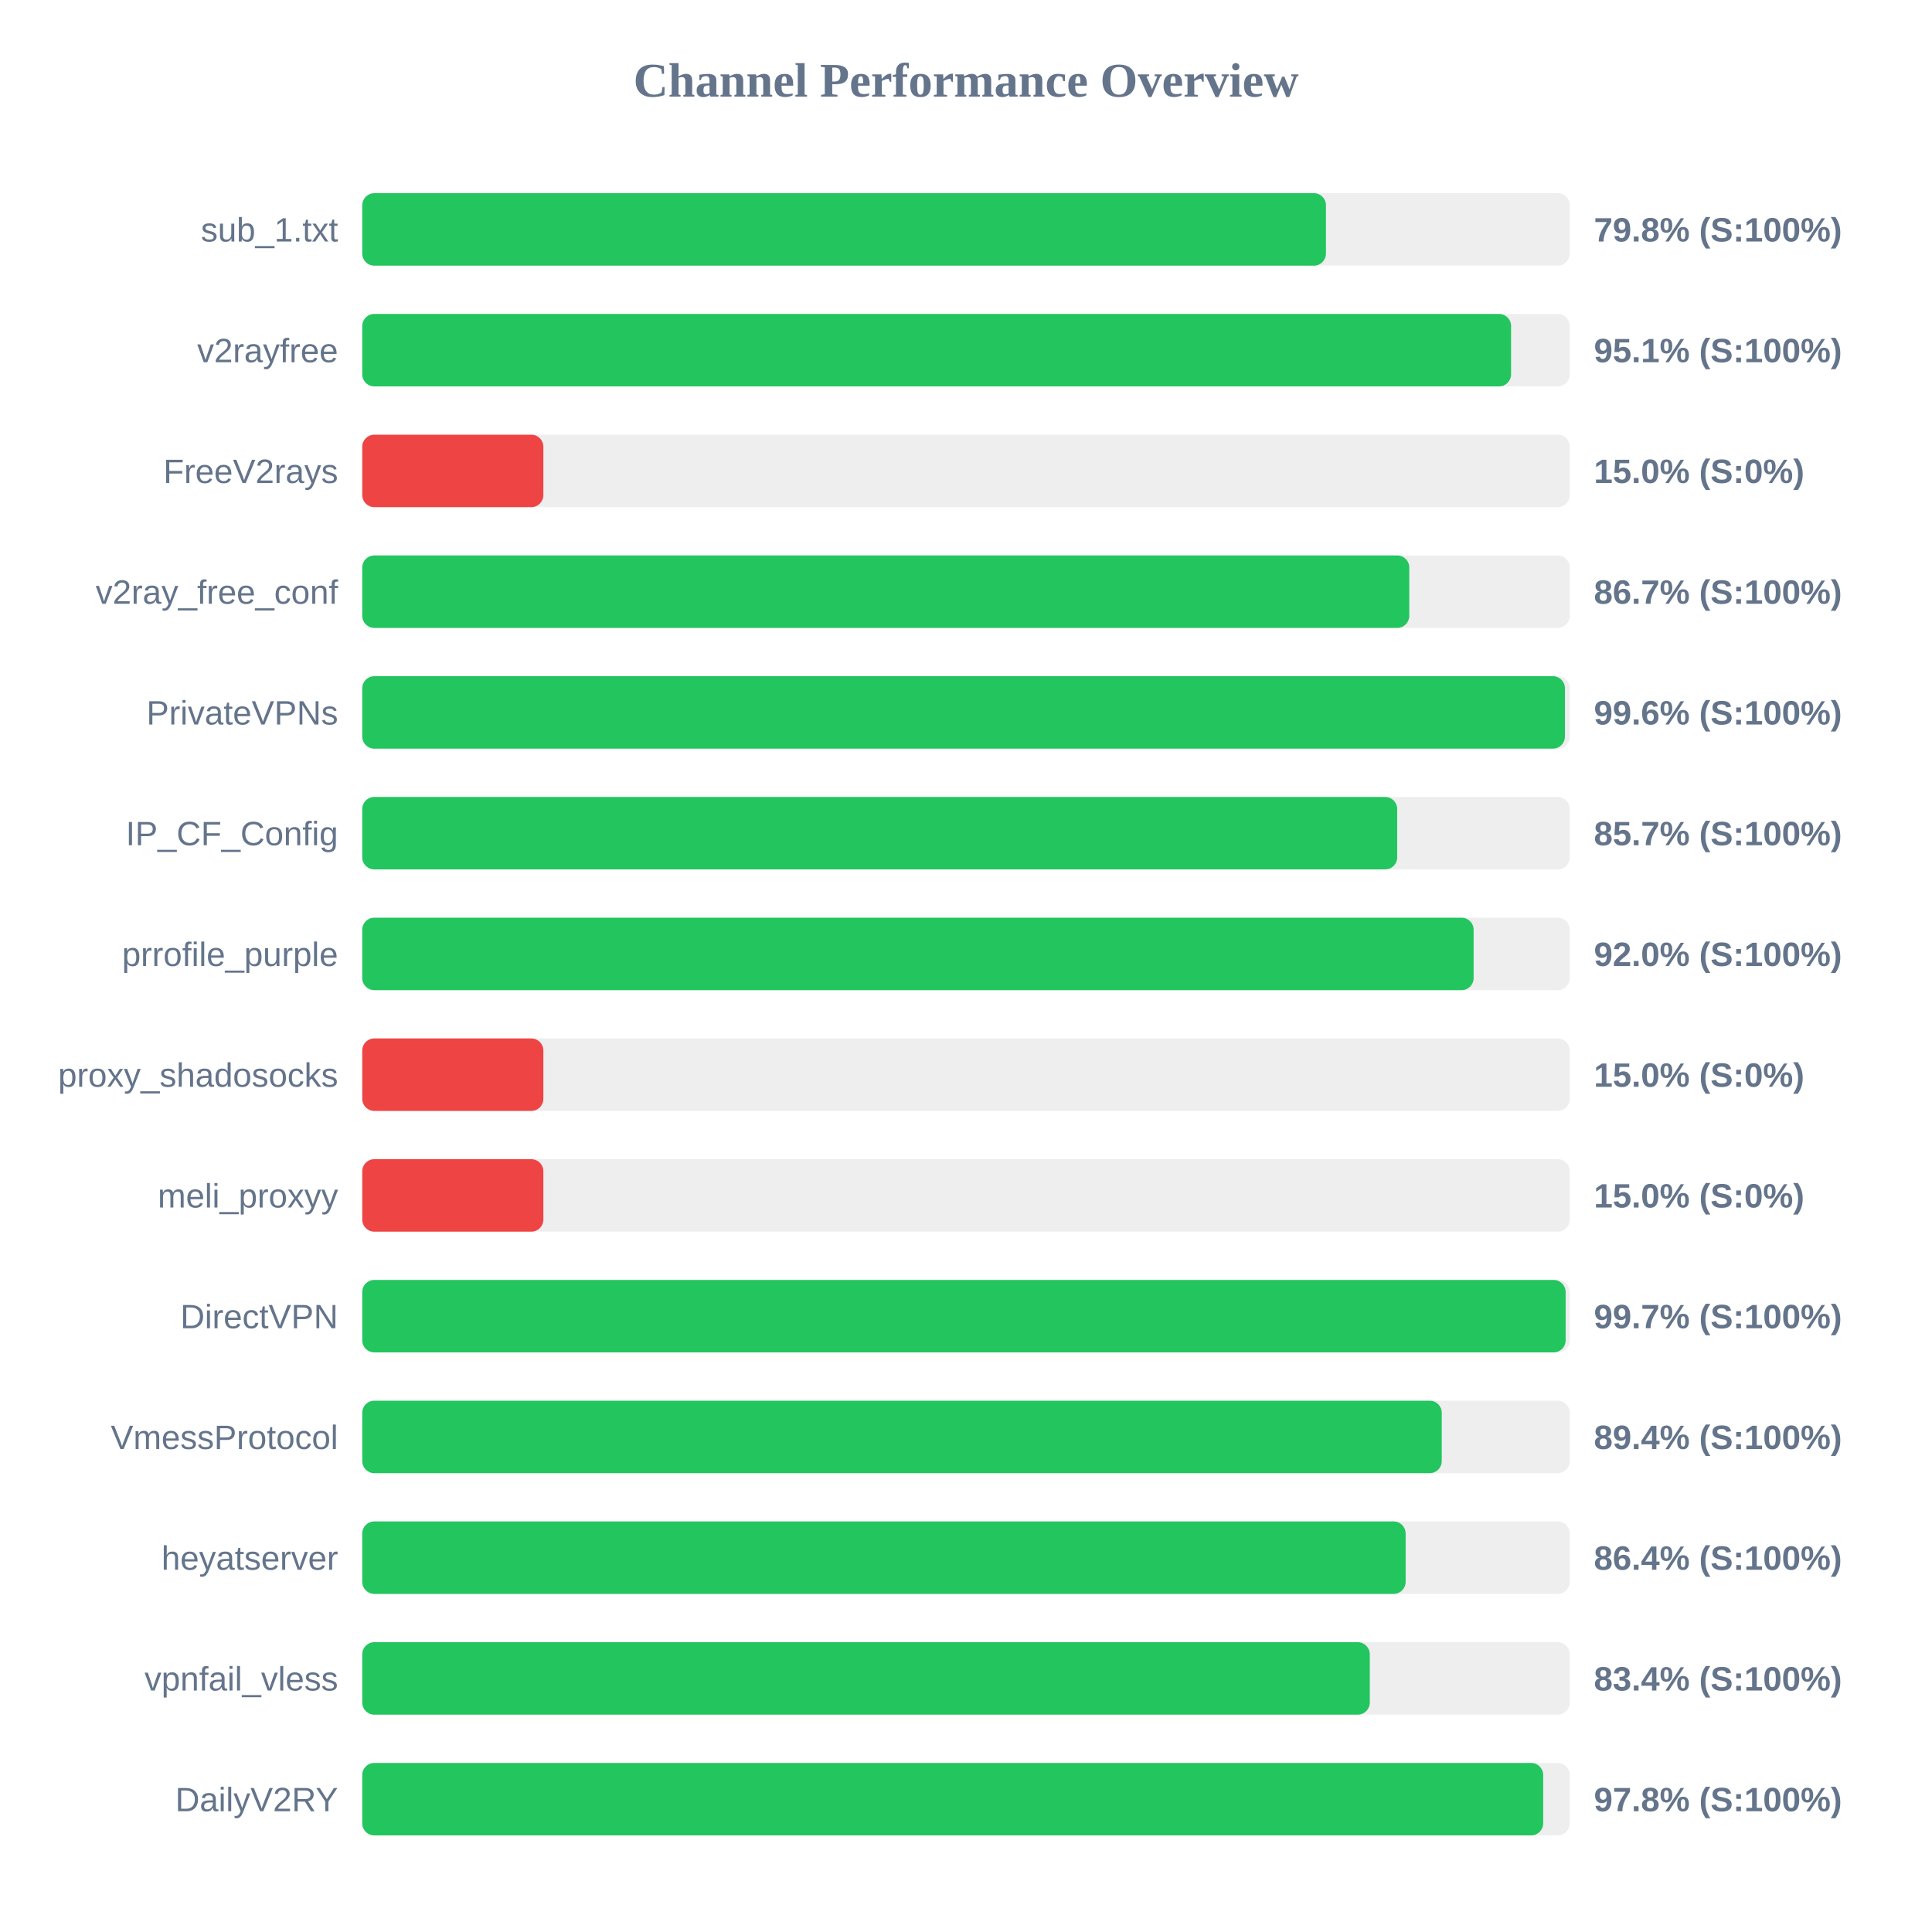
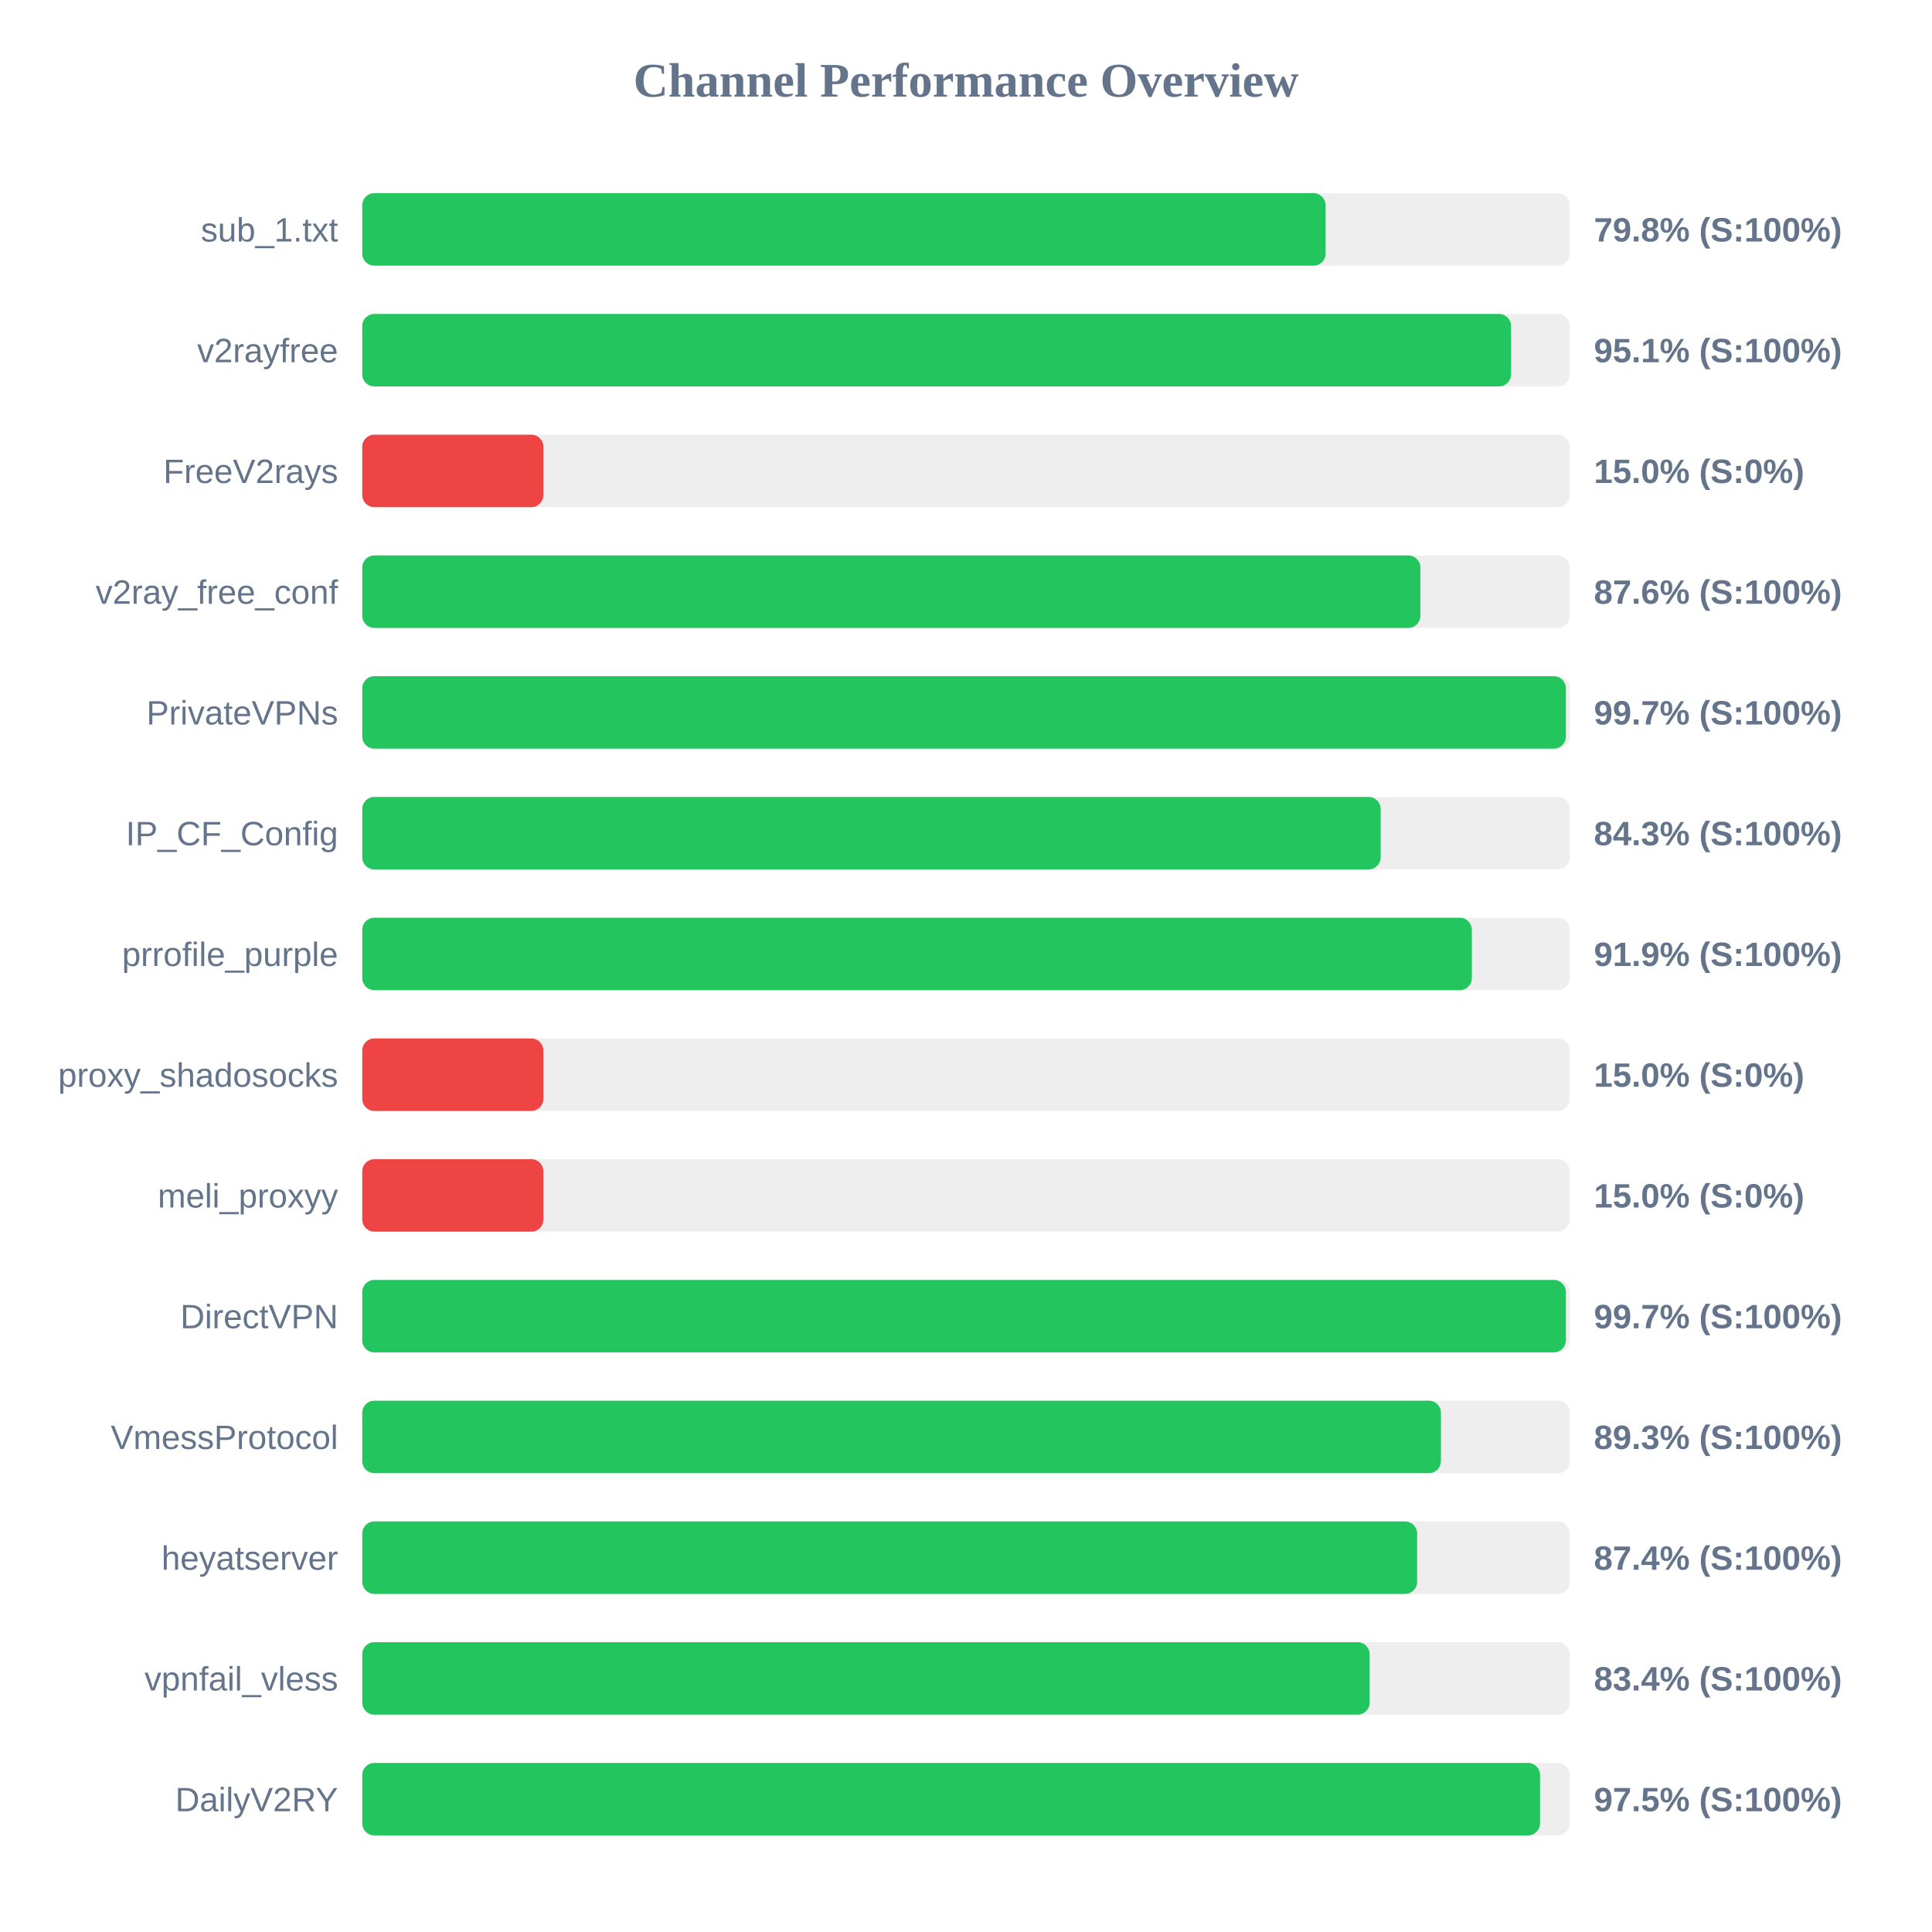
<svg xmlns="http://www.w3.org/2000/svg" width="800" height="800" version="1.1">
  <style>
        .row { font: 14px Arial; fill: #64748b; }
        .score { font: bold 14px Arial; fill: #64748b; }
    </style>
  <text x="400" y="40" text-anchor="middle" font-size="20px" font-weight="bold" fill="#64748b">Channel Performance Overview</text>
  <rect x="150" y="80" width="500" height="30" fill="#eee" rx="5" />
-   <rect x="150" y="80" width="399.05" height="30" fill="#22c55e" rx="5" />
+   <rect x="150" y="80" width="398.9" height="30" fill="#22c55e" rx="5" />
  <text x="140" y="100" text-anchor="end" class="row">sub_1.txt</text>
  <text x="660" y="100" text-anchor="start" class="score">79.8% (S:100%)</text>
  <rect x="150" y="130" width="500" height="30" fill="#eee" rx="5" />
  <rect x="150" y="130" width="475.7" height="30" fill="#22c55e" rx="5" />
  <text x="140" y="150" text-anchor="end" class="row">v2rayfree</text>
  <text x="660" y="150" text-anchor="start" class="score">95.1% (S:100%)</text>
  <rect x="150" y="180" width="500" height="30" fill="#eee" rx="5" />
  <rect x="150" y="180" width="75.0" height="30" fill="#ef4444" rx="5" />
  <text x="140" y="200" text-anchor="end" class="row">FreeV2rays</text>
  <text x="660" y="200" text-anchor="start" class="score">15.0% (S:0%)</text>
  <rect x="150" y="230" width="500" height="30" fill="#eee" rx="5" />
-   <rect x="150" y="230" width="433.55" height="30" fill="#22c55e" rx="5" />
+   <rect x="150" y="230" width="438.15" height="30" fill="#22c55e" rx="5" />
  <text x="140" y="250" text-anchor="end" class="row">v2ray_free_conf</text>
-   <text x="660" y="250" text-anchor="start" class="score">86.7% (S:100%)</text>
+   <text x="660" y="250" text-anchor="start" class="score">87.6% (S:100%)</text>
  <rect x="150" y="280" width="500" height="30" fill="#eee" rx="5" />
-   <rect x="150" y="280" width="498.0" height="30" fill="#22c55e" rx="5" />
+   <rect x="150" y="280" width="498.4" height="30" fill="#22c55e" rx="5" />
  <text x="140" y="300" text-anchor="end" class="row">PrivateVPNs</text>
-   <text x="660" y="300" text-anchor="start" class="score">99.6% (S:100%)</text>
+   <text x="660" y="300" text-anchor="start" class="score">99.7% (S:100%)</text>
  <rect x="150" y="330" width="500" height="30" fill="#eee" rx="5" />
-   <rect x="150" y="330" width="428.55" height="30" fill="#22c55e" rx="5" />
+   <rect x="150" y="330" width="421.7" height="30" fill="#22c55e" rx="5" />
  <text x="140" y="350" text-anchor="end" class="row">IP_CF_Config</text>
-   <text x="660" y="350" text-anchor="start" class="score">85.7% (S:100%)</text>
+   <text x="660" y="350" text-anchor="start" class="score">84.3% (S:100%)</text>
  <rect x="150" y="380" width="500" height="30" fill="#eee" rx="5" />
-   <rect x="150" y="380" width="460.2" height="30" fill="#22c55e" rx="5" />
+   <rect x="150" y="380" width="459.45" height="30" fill="#22c55e" rx="5" />
  <text x="140" y="400" text-anchor="end" class="row">prrofile_purple</text>
-   <text x="660" y="400" text-anchor="start" class="score">92.0% (S:100%)</text>
+   <text x="660" y="400" text-anchor="start" class="score">91.9% (S:100%)</text>
  <rect x="150" y="430" width="500" height="30" fill="#eee" rx="5" />
  <rect x="150" y="430" width="75.0" height="30" fill="#ef4444" rx="5" />
  <text x="140" y="450" text-anchor="end" class="row">proxy_shadosocks</text>
  <text x="660" y="450" text-anchor="start" class="score">15.0% (S:0%)</text>
  <rect x="150" y="480" width="500" height="30" fill="#eee" rx="5" />
  <rect x="150" y="480" width="75.0" height="30" fill="#ef4444" rx="5" />
  <text x="140" y="500" text-anchor="end" class="row">meli_proxyy</text>
  <text x="660" y="500" text-anchor="start" class="score">15.0% (S:0%)</text>
  <rect x="150" y="530" width="500" height="30" fill="#eee" rx="5" />
-   <rect x="150" y="530" width="498.3" height="30" fill="#22c55e" rx="5" />
+   <rect x="150" y="530" width="498.4" height="30" fill="#22c55e" rx="5" />
  <text x="140" y="550" text-anchor="end" class="row">DirectVPN</text>
  <text x="660" y="550" text-anchor="start" class="score">99.7% (S:100%)</text>
  <rect x="150" y="580" width="500" height="30" fill="#eee" rx="5" />
-   <rect x="150" y="580" width="447.0" height="30" fill="#22c55e" rx="5" />
+   <rect x="150" y="580" width="446.65" height="30" fill="#22c55e" rx="5" />
  <text x="140" y="600" text-anchor="end" class="row">VmessProtocol</text>
-   <text x="660" y="600" text-anchor="start" class="score">89.4% (S:100%)</text>
+   <text x="660" y="600" text-anchor="start" class="score">89.3% (S:100%)</text>
  <rect x="150" y="630" width="500" height="30" fill="#eee" rx="5" />
-   <rect x="150" y="630" width="432.05" height="30" fill="#22c55e" rx="5" />
+   <rect x="150" y="630" width="436.8" height="30" fill="#22c55e" rx="5" />
  <text x="140" y="650" text-anchor="end" class="row">heyatserver</text>
-   <text x="660" y="650" text-anchor="start" class="score">86.4% (S:100%)</text>
+   <text x="660" y="650" text-anchor="start" class="score">87.4% (S:100%)</text>
  <rect x="150" y="680" width="500" height="30" fill="#eee" rx="5" />
-   <rect x="150" y="680" width="417.2" height="30" fill="#22c55e" rx="5" />
+   <rect x="150" y="680" width="417.15" height="30" fill="#22c55e" rx="5" />
  <text x="140" y="700" text-anchor="end" class="row">vpnfail_vless</text>
  <text x="660" y="700" text-anchor="start" class="score">83.4% (S:100%)</text>
  <rect x="150" y="730" width="500" height="30" fill="#eee" rx="5" />
-   <rect x="150" y="730" width="489.0" height="30" fill="#22c55e" rx="5" />
+   <rect x="150" y="730" width="487.7" height="30" fill="#22c55e" rx="5" />
  <text x="140" y="750" text-anchor="end" class="row">DailyV2RY</text>
-   <text x="660" y="750" text-anchor="start" class="score">97.8% (S:100%)</text>
+   <text x="660" y="750" text-anchor="start" class="score">97.5% (S:100%)</text>
</svg>
